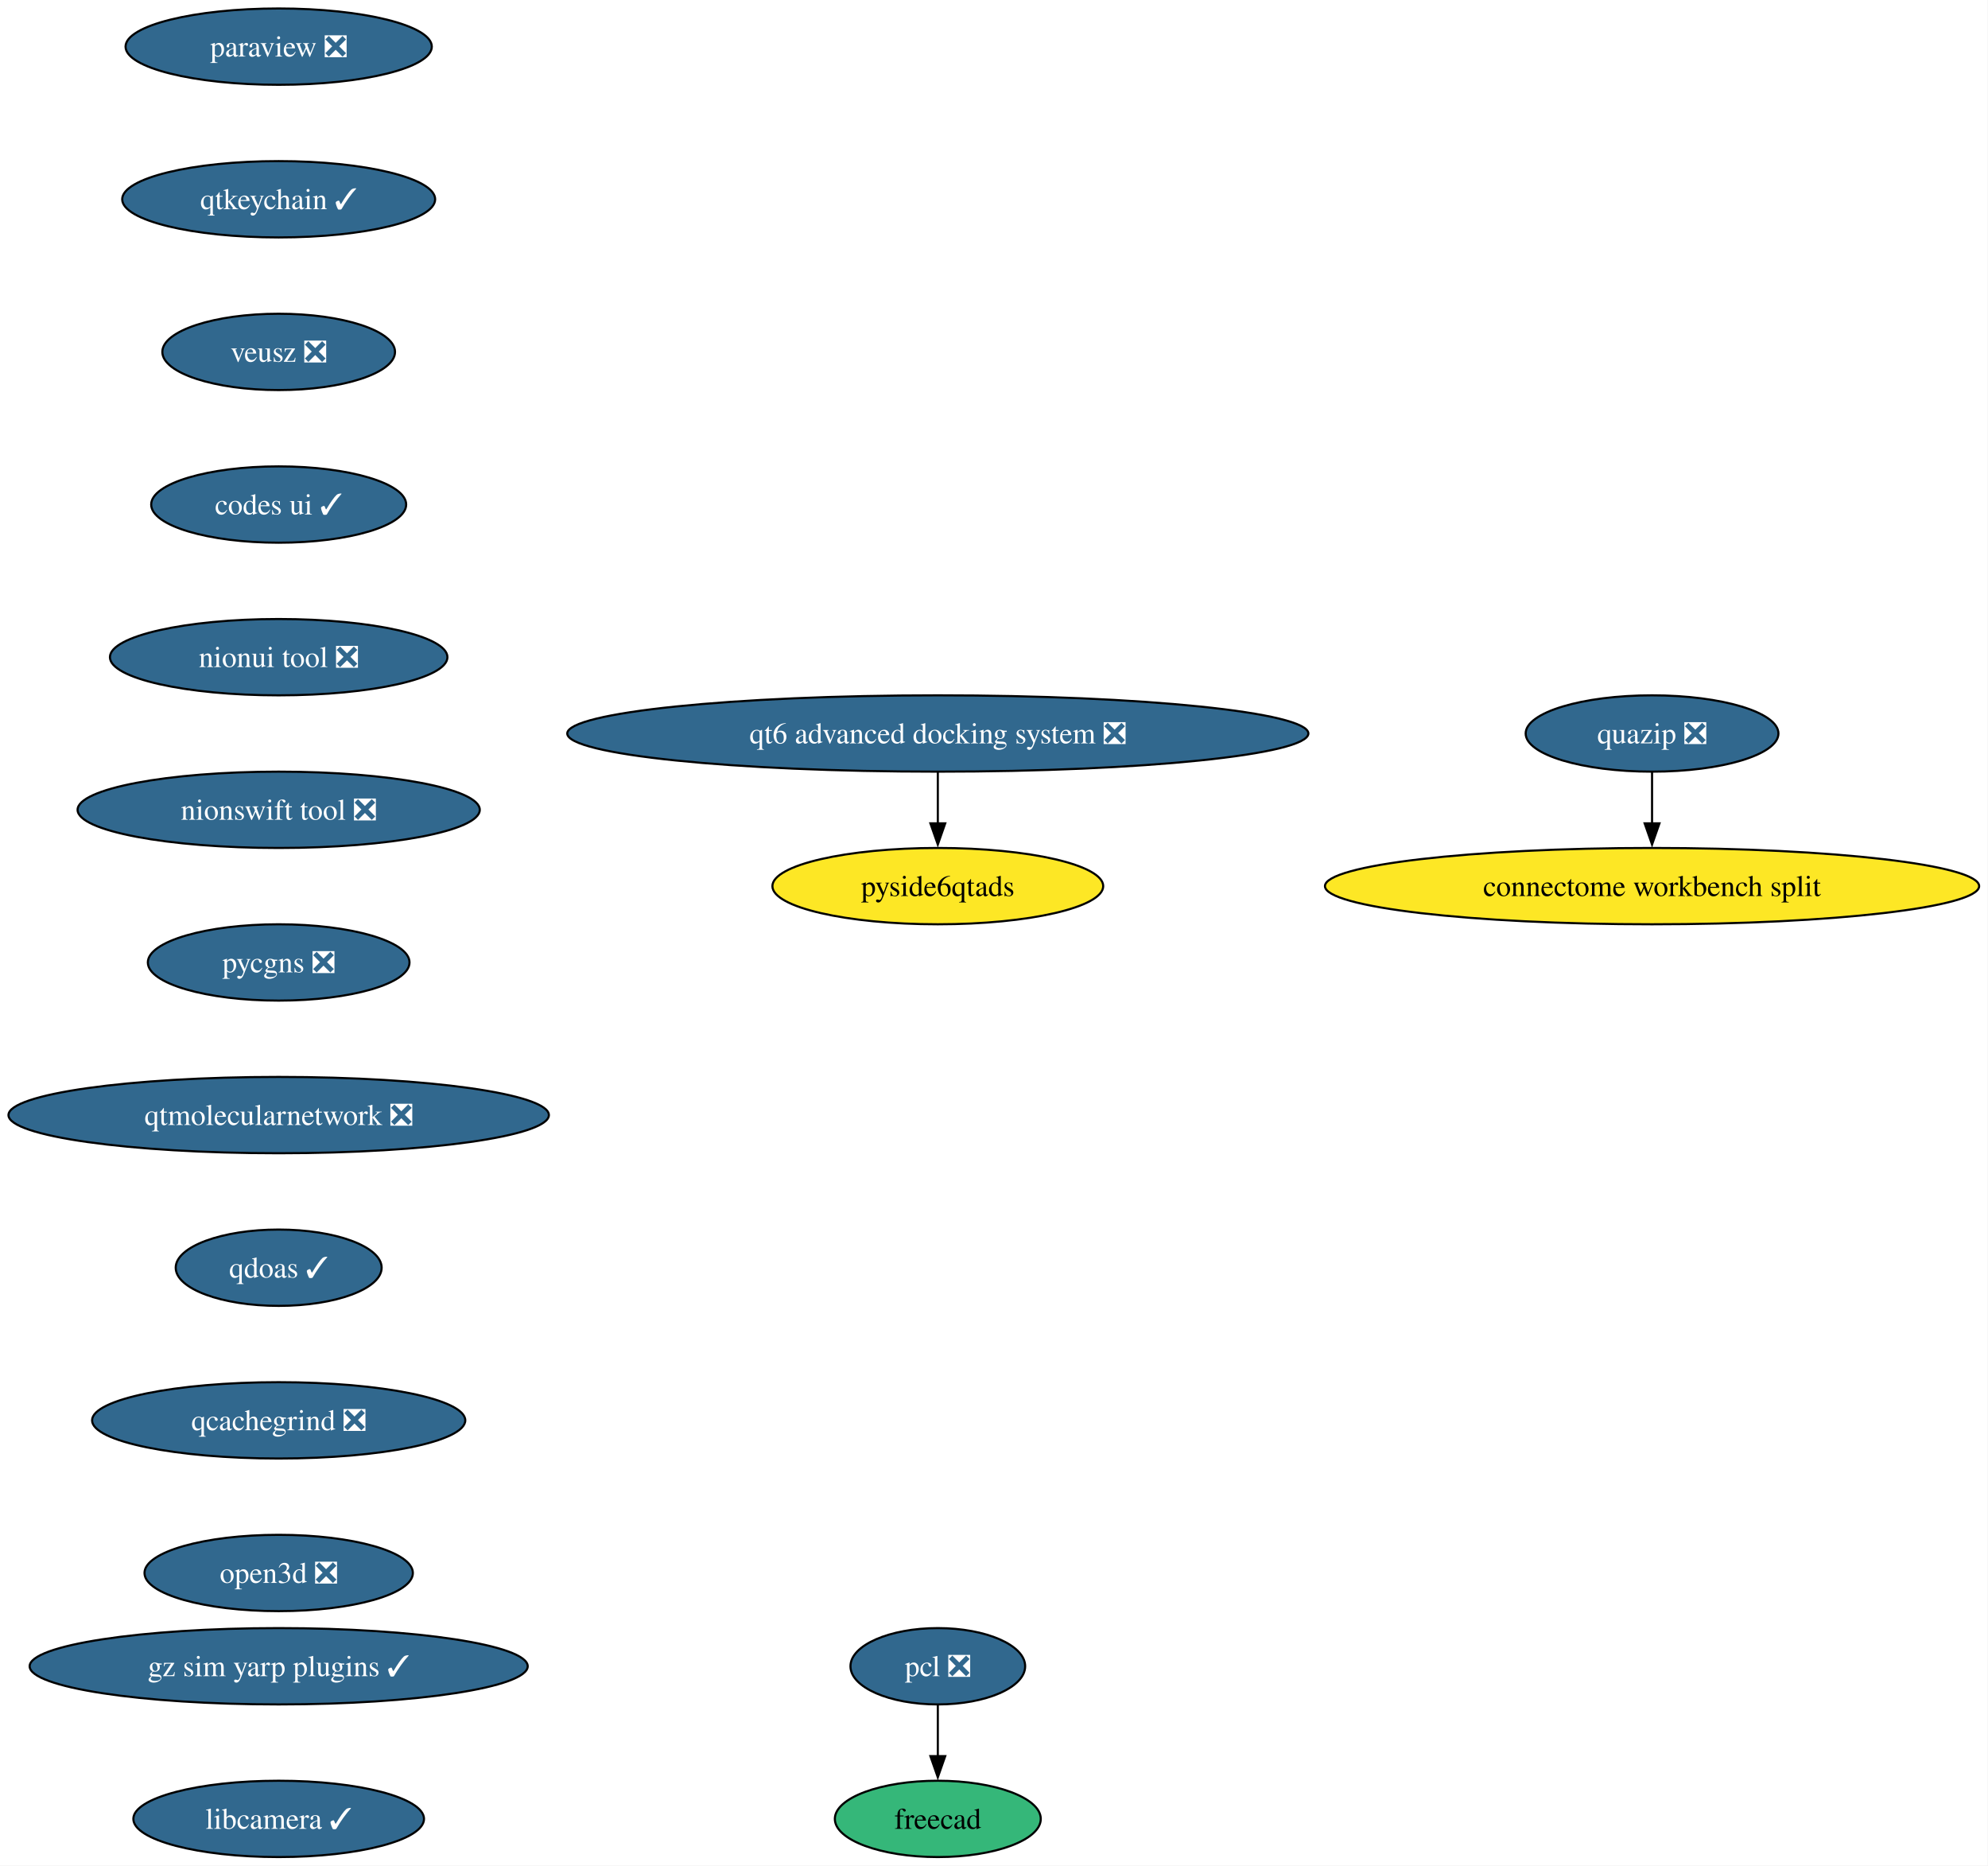
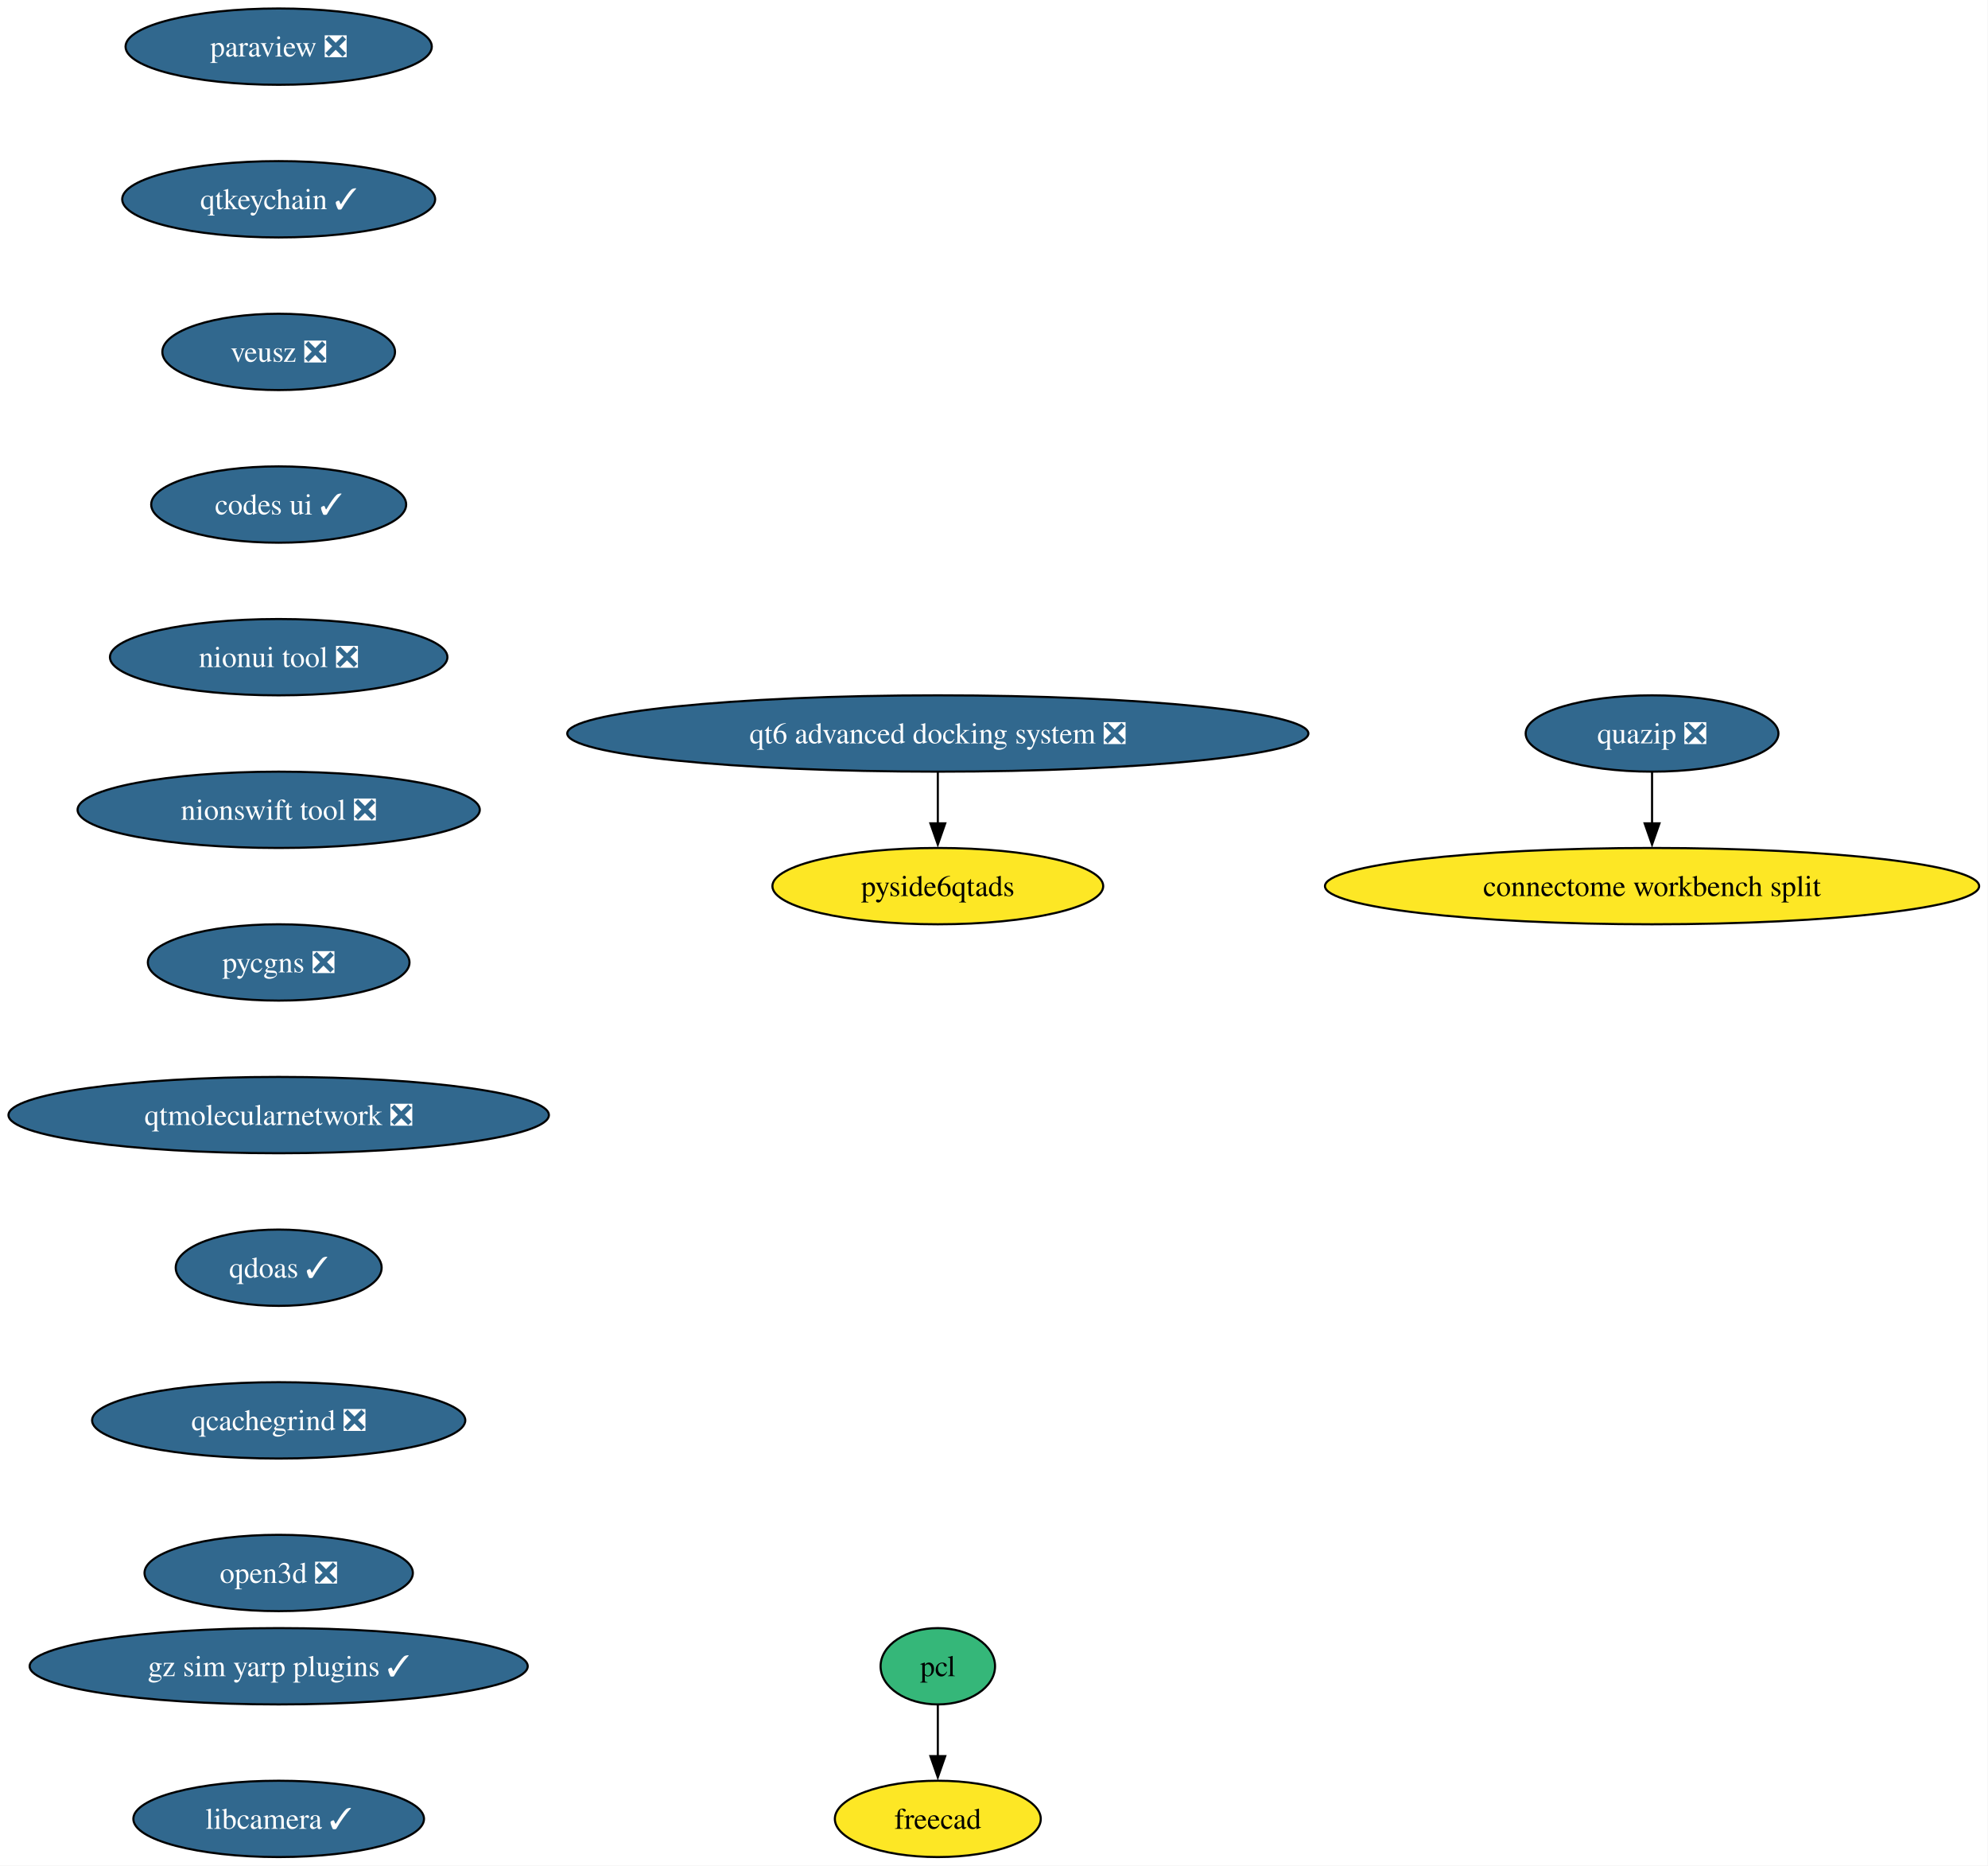
<svg xmlns="http://www.w3.org/2000/svg" xmlns:xlink="http://www.w3.org/1999/xlink" width="938pt" height="880pt" viewBox="0.00 0.00 938.00 880.00">
  <g id="graph0" class="graph" transform="scale(1 1) rotate(0) translate(4 876)">
    <polygon fill="white" stroke="none" points="-4,4 -4,-876 933.82,-876 933.82,4 -4,4" />
    <g id="node1" class="node">
      <g id="a_node1">
        <a xlink:href="https://github.com/conda-forge/paraview-feedstock/pull/330" xlink:title="paraview ❎">
          <ellipse fill="#31688e" stroke="black" cx="127.49" cy="-854" rx="72.25" ry="18" />
          <text xml:space="preserve" text-anchor="middle" x="127.49" y="-849.33" font-family="Times,serif" font-size="14.00" fill="white">paraview ❎</text>
        </a>
      </g>
    </g>
    <g id="node2" class="node">
      <g id="a_node2">
        <a xlink:href="https://github.com/conda-forge/qtkeychain-feedstock/pull/29" xlink:title="qtkeychain ✓">
          <ellipse fill="#31688e" stroke="black" cx="127.49" cy="-782" rx="73.83" ry="18" />
          <text xml:space="preserve" text-anchor="middle" x="127.49" y="-777.33" font-family="Times,serif" font-size="14.00" fill="white">qtkeychain ✓</text>
        </a>
      </g>
    </g>
    <g id="node3" class="node">
      <g id="a_node3">
        <a xlink:href="https://github.com/conda-forge/veusz-feedstock/pull/42" xlink:title="veusz ❎">
          <ellipse fill="#31688e" stroke="black" cx="127.49" cy="-710" rx="54.89" ry="18" />
          <text xml:space="preserve" text-anchor="middle" x="127.49" y="-705.33" font-family="Times,serif" font-size="14.00" fill="white">veusz ❎</text>
        </a>
      </g>
    </g>
    <g id="node6" class="node">
      <g id="a_node6">
        <a xlink:href="https://github.com/conda-forge/codes-ui-feedstock/pull/23" xlink:title="codes ui ✓">
          <ellipse fill="#31688e" stroke="black" cx="127.49" cy="-638" rx="60.15" ry="18" />
          <text xml:space="preserve" text-anchor="middle" x="127.49" y="-633.33" font-family="Times,serif" font-size="14.00" fill="white">codes ui ✓</text>
        </a>
      </g>
    </g>
    <g id="node4" class="node">
      <g id="a_node4">
-         <a xlink:href="https://github.com/conda-forge/pcl-feedstock/pull/99" xlink:title="pcl ❎">
-           <ellipse fill="#31688e" stroke="black" cx="438.49" cy="-90" rx="41.21" ry="18" />
-           <text xml:space="preserve" text-anchor="middle" x="438.49" y="-85.33" font-family="Times,serif" font-size="14.00" fill="white">pcl ❎</text>
+         <a xlink:href="https://github.com/conda-forge/pcl-feedstock" xlink:title="pcl">
+           <ellipse fill="#35b779" stroke="black" cx="438.49" cy="-90" rx="27" ry="18" />
+           <text xml:space="preserve" text-anchor="middle" x="438.49" y="-85.33" font-family="Times,serif" font-size="14.00">pcl</text>
        </a>
      </g>
    </g>
    <g id="node5" class="node">
      <g id="a_node5">
        <a xlink:href="https://github.com/conda-forge/freecad-feedstock" xlink:title="freecad">
-           <ellipse fill="#35b779" stroke="black" cx="438.49" cy="-18" rx="48.58" ry="18" />
+           <ellipse fill="#fde725" stroke="black" cx="438.49" cy="-18" rx="48.58" ry="18" />
          <text xml:space="preserve" text-anchor="middle" x="438.49" y="-13.32" font-family="Times,serif" font-size="14.00">freecad</text>
        </a>
      </g>
    </g>
    <g id="edge3" class="edge">
      <path fill="none" stroke="black" d="M438.49,-71.7C438.49,-64.41 438.49,-55.73 438.49,-47.54" />
      <polygon fill="black" stroke="black" points="441.99,-47.62 438.49,-37.62 434.99,-47.62 441.99,-47.62" />
    </g>
    <g id="node7" class="node">
      <g id="a_node7">
        <a xlink:href="https://github.com/conda-forge/nionui-tool-feedstock/pull/63" xlink:title="nionui tool ❎">
          <ellipse fill="#31688e" stroke="black" cx="127.49" cy="-566" rx="79.62" ry="18" />
          <text xml:space="preserve" text-anchor="middle" x="127.49" y="-561.33" font-family="Times,serif" font-size="14.00" fill="white">nionui tool ❎</text>
        </a>
      </g>
    </g>
    <g id="node8" class="node">
      <g id="a_node8">
        <a xlink:href="https://github.com/conda-forge/nionswift-tool-feedstock/pull/38" xlink:title="nionswift tool ❎">
          <ellipse fill="#31688e" stroke="black" cx="127.49" cy="-494" rx="94.88" ry="18" />
          <text xml:space="preserve" text-anchor="middle" x="127.49" y="-489.32" font-family="Times,serif" font-size="14.00" fill="white">nionswift tool ❎</text>
        </a>
      </g>
    </g>
    <g id="node9" class="node">
      <g id="a_node9">
        <a xlink:href="https://github.com/conda-forge/pycgns-feedstock/pull/54" xlink:title="pycgns ❎">
          <ellipse fill="#31688e" stroke="black" cx="127.49" cy="-422" rx="61.73" ry="18" />
          <text xml:space="preserve" text-anchor="middle" x="127.49" y="-417.32" font-family="Times,serif" font-size="14.00" fill="white">pycgns ❎</text>
        </a>
      </g>
    </g>
    <g id="node10" class="node">
      <g id="a_node10">
        <a xlink:href="https://github.com/conda-forge/qtmolecularnetwork-feedstock/pull/30" xlink:title="qtmolecularnetwork ❎">
          <ellipse fill="#31688e" stroke="black" cx="127.49" cy="-350" rx="127.49" ry="18" />
          <text xml:space="preserve" text-anchor="middle" x="127.49" y="-345.32" font-family="Times,serif" font-size="14.00" fill="white">qtmolecularnetwork ❎</text>
        </a>
      </g>
    </g>
    <g id="node13" class="node">
      <g id="a_node13">
        <a xlink:href="https://github.com/conda-forge/qdoas-feedstock/pull/42" xlink:title="qdoas ✓">
          <ellipse fill="#31688e" stroke="black" cx="127.49" cy="-278" rx="48.58" ry="18" />
          <text xml:space="preserve" text-anchor="middle" x="127.49" y="-273.32" font-family="Times,serif" font-size="14.00" fill="white">qdoas ✓</text>
        </a>
      </g>
    </g>
    <g id="node11" class="node">
      <g id="a_node11">
        <a xlink:href="https://github.com/conda-forge/quazip-feedstock/pull/10" xlink:title="quazip ❎">
          <ellipse fill="#31688e" stroke="black" cx="775.49" cy="-530" rx="59.63" ry="18" />
          <text xml:space="preserve" text-anchor="middle" x="775.49" y="-525.33" font-family="Times,serif" font-size="14.00" fill="white">quazip ❎</text>
        </a>
      </g>
    </g>
    <g id="node12" class="node">
      <g id="a_node12">
        <a xlink:href="https://github.com/conda-forge/connectome-workbench-split-feedstock" xlink:title="connectome workbench split">
          <ellipse fill="#fde725" stroke="black" cx="775.49" cy="-458" rx="154.33" ry="18" />
          <text xml:space="preserve" text-anchor="middle" x="775.49" y="-453.32" font-family="Times,serif" font-size="14.00">connectome workbench split</text>
        </a>
      </g>
    </g>
    <g id="edge9" class="edge">
      <path fill="none" stroke="black" d="M775.49,-511.7C775.49,-504.41 775.49,-495.73 775.49,-487.54" />
      <polygon fill="black" stroke="black" points="778.99,-487.62 775.49,-477.62 771.99,-487.62 778.99,-487.62" />
    </g>
    <g id="node16" class="node">
      <g id="a_node16">
        <a xlink:href="https://github.com/conda-forge/qcachegrind-feedstock/pull/9" xlink:title="qcachegrind ❎">
          <ellipse fill="#31688e" stroke="black" cx="127.49" cy="-206" rx="88.04" ry="18" />
          <text xml:space="preserve" text-anchor="middle" x="127.49" y="-201.33" font-family="Times,serif" font-size="14.00" fill="white">qcachegrind ❎</text>
        </a>
      </g>
    </g>
    <g id="node14" class="node">
      <g id="a_node14">
        <a xlink:href="https://github.com/conda-forge/qt6-advanced-docking-system-feedstock/pull/27" xlink:title="qt6 advanced docking system ❎">
          <ellipse fill="#31688e" stroke="black" cx="438.49" cy="-530" rx="174.84" ry="18" />
          <text xml:space="preserve" text-anchor="middle" x="438.49" y="-525.33" font-family="Times,serif" font-size="14.00" fill="white">qt6 advanced docking system ❎</text>
        </a>
      </g>
    </g>
    <g id="node15" class="node">
      <g id="a_node15">
        <a xlink:href="https://github.com/conda-forge/pyside6qtads-feedstock" xlink:title="pyside6qtads">
          <ellipse fill="#fde725" stroke="black" cx="438.49" cy="-458" rx="78.04" ry="18" />
          <text xml:space="preserve" text-anchor="middle" x="438.49" y="-453.32" font-family="Times,serif" font-size="14.00">pyside6qtads</text>
        </a>
      </g>
    </g>
    <g id="edge11" class="edge">
      <path fill="none" stroke="black" d="M438.49,-511.7C438.49,-504.41 438.49,-495.73 438.49,-487.54" />
      <polygon fill="black" stroke="black" points="441.99,-487.62 438.49,-477.62 434.99,-487.62 441.99,-487.62" />
    </g>
    <g id="node17" class="node">
      <g id="a_node17">
        <a xlink:href="https://github.com/conda-forge/open3d-feedstock/pull/54" xlink:title="open3d ❎">
          <ellipse fill="#31688e" stroke="black" cx="127.49" cy="-134" rx="63.31" ry="18" />
          <text xml:space="preserve" text-anchor="middle" x="127.49" y="-129.32" font-family="Times,serif" font-size="14.00" fill="white">open3d ❎</text>
        </a>
      </g>
    </g>
    <g id="node18" class="node">
      <g id="a_node18">
        <a xlink:href="https://github.com/conda-forge/gz-sim-yarp-plugins-feedstock/pull/52" xlink:title="gz sim yarp plugins ✓">
          <ellipse fill="#31688e" stroke="black" cx="127.49" cy="-90" rx="117.5" ry="18" />
          <text xml:space="preserve" text-anchor="middle" x="127.49" y="-85.33" font-family="Times,serif" font-size="14.00" fill="white">gz sim yarp plugins ✓</text>
        </a>
      </g>
    </g>
    <g id="node19" class="node">
      <g id="a_node19">
        <a xlink:href="https://github.com/conda-forge/libcamera-feedstock/pull/22" xlink:title="libcamera ✓">
          <ellipse fill="#31688e" stroke="black" cx="127.49" cy="-18" rx="68.57" ry="18" />
          <text xml:space="preserve" text-anchor="middle" x="127.49" y="-13.32" font-family="Times,serif" font-size="14.00" fill="white">libcamera ✓</text>
        </a>
      </g>
    </g>
  </g>
</svg>
